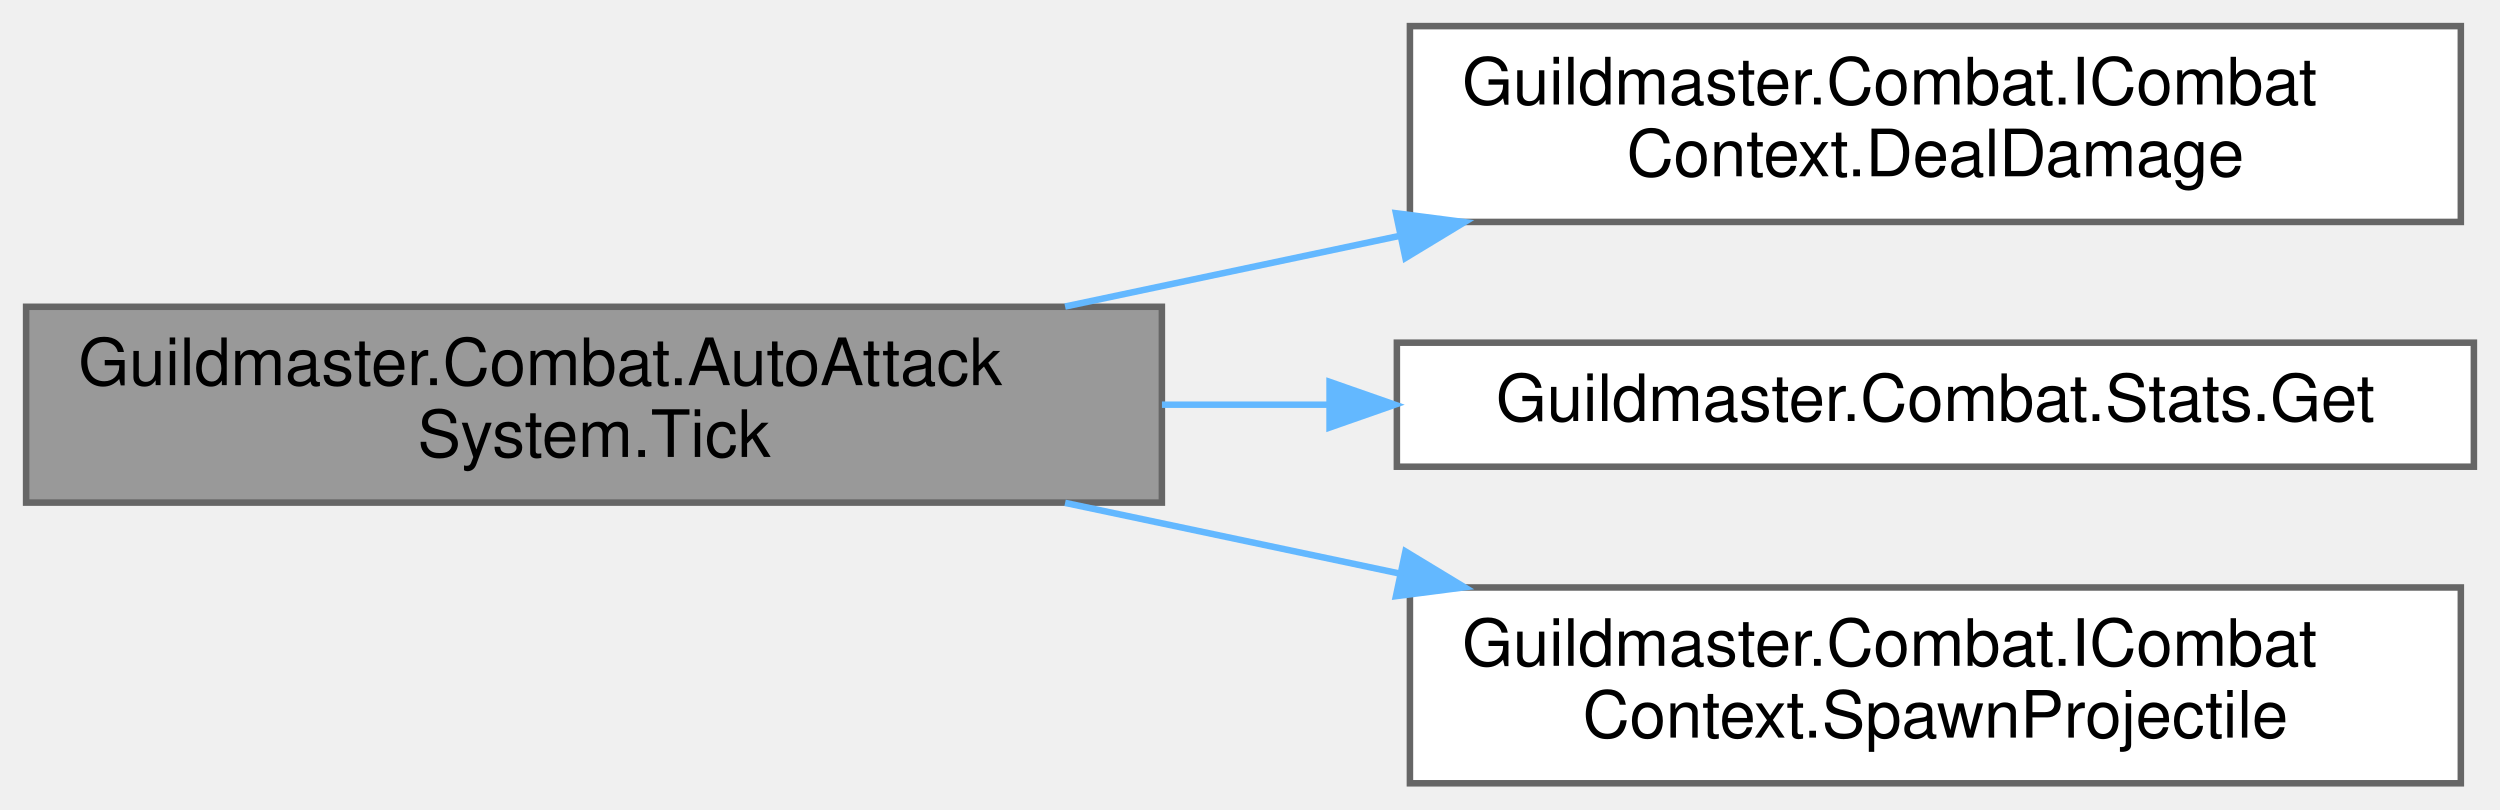
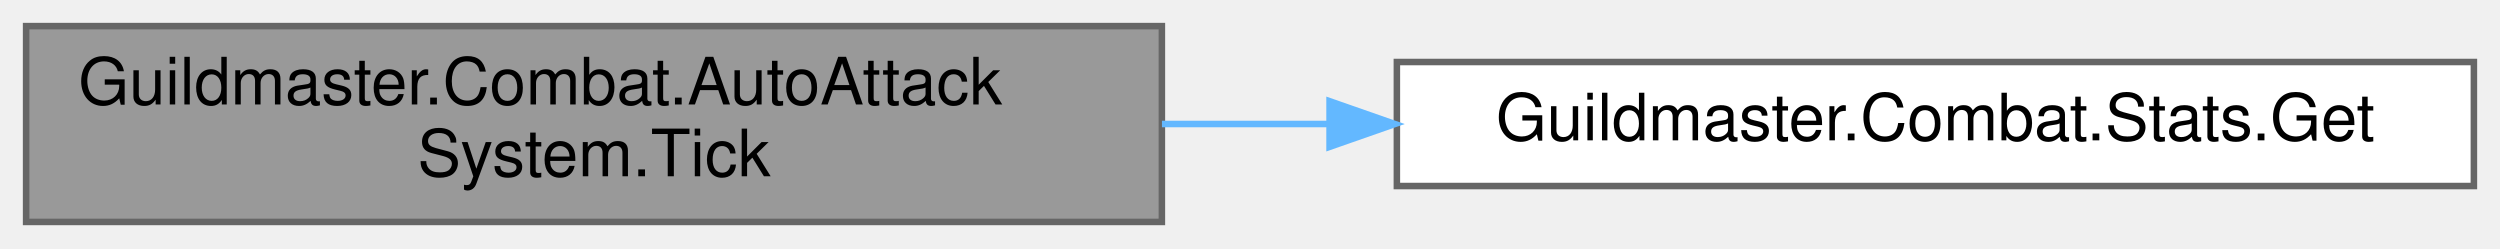
- <svg xmlns="http://www.w3.org/2000/svg" xmlns:xlink="http://www.w3.org/1999/xlink" width="383pt" height="124pt" viewBox="0.00 0.00 383.00 124.00">
-   <g id="graph0" class="graph" transform="scale(1 1) rotate(0) translate(4 120)">
+ <svg xmlns="http://www.w3.org/2000/svg" xmlns:xlink="http://www.w3.org/1999/xlink" width="383pt" height="38pt" viewBox="0.00 0.00 383.00 38.00">
+   <g id="graph0" class="graph" transform="scale(1 1) rotate(0) translate(4 34)">
    <g id="Node000001" class="node">
      <g id="a_Node000001">
        <a xlink:title="Обработать автоатаки всех живых юнитов за один тик.">
-           <polygon fill="#999999" stroke="#666666" points="174,-73 0,-73 0,-43 174,-43 174,-73" />
-           <text text-anchor="start" x="8" y="-61" font-family="Helvetica,sans-Serif" font-size="10.00">Guildmaster.Combat.AutoAttack</text>
-           <text text-anchor="middle" x="87" y="-50" font-family="Helvetica,sans-Serif" font-size="10.00">System.Tick</text>
+           <polygon fill="#999999" stroke="#666666" points="174,-30 0,-30 0,0 174,0 174,-30" />
+           <text text-anchor="start" x="8" y="-18" font-family="Helvetica,sans-Serif" font-size="10.00">Guildmaster.Combat.AutoAttack</text>
+           <text text-anchor="middle" x="87" y="-7" font-family="Helvetica,sans-Serif" font-size="10.00">System.Tick</text>
        </a>
      </g>
    </g>
    <g id="Node000002" class="node">
      <g id="a_Node000002">
-         <a xlink:href="interfaceGuildmaster_1_1Combat_1_1ICombatContext.html#a5468cdcedd25be5819c524aa2be5e812" target="_top" xlink:title="Применить урон через полный пайплайн.">
-           <polygon fill="white" stroke="#666666" points="373,-116 212,-116 212,-86 373,-86 373,-116" />
-           <text text-anchor="start" x="220" y="-104" font-family="Helvetica,sans-Serif" font-size="10.00">Guildmaster.Combat.ICombat</text>
-           <text text-anchor="middle" x="292.5" y="-93" font-family="Helvetica,sans-Serif" font-size="10.00">Context.DealDamage</text>
+         <a xlink:href="classGuildmaster_1_1Combat_1_1Stats.html#ad51b23676359ca7d60f6ed64f84f560a" target="_top" xlink:title="Итоговое значение стата после всех модификаторов и клампов.">
+           <polygon fill="white" stroke="#666666" points="375,-24.5 210,-24.5 210,-5.5 375,-5.5 375,-24.5" />
+           <text text-anchor="middle" x="292.5" y="-12.5" font-family="Helvetica,sans-Serif" font-size="10.00">Guildmaster.Combat.Stats.Get</text>
        </a>
      </g>
    </g>
    <g id="edge1_Node000001_Node000002" class="edge">
      <g id="a_edge1_Node000001_Node000002">
        <a xlink:title=" ">
-           <path fill="none" stroke="#63b8ff" d="M159.17,-73.04C175.75,-76.54 193.52,-80.3 210.48,-83.88" />
-           <polygon fill="#63b8ff" stroke="#63b8ff" points="209.86,-87.33 220.37,-85.97 211.31,-80.48 209.86,-87.33" />
-         </a>
-       </g>
-     </g>
-     <g id="Node000003" class="node">
-       <g id="a_Node000003">
-         <a xlink:href="classGuildmaster_1_1Combat_1_1Stats.html#ad51b23676359ca7d60f6ed64f84f560a" target="_top" xlink:title="Итоговое значение стата после всех модификаторов и клампов.">
-           <polygon fill="white" stroke="#666666" points="375,-67.5 210,-67.5 210,-48.5 375,-48.5 375,-67.5" />
-           <text text-anchor="middle" x="292.5" y="-55.5" font-family="Helvetica,sans-Serif" font-size="10.00">Guildmaster.Combat.Stats.Get</text>
-         </a>
-       </g>
-     </g>
-     <g id="edge2_Node000001_Node000003" class="edge">
-       <g id="a_edge2_Node000001_Node000003">
-         <a xlink:title=" ">
-           <path fill="none" stroke="#63b8ff" d="M174.01,-58C182.41,-58 190.97,-58 199.43,-58" />
-           <polygon fill="#63b8ff" stroke="#63b8ff" points="199.69,-61.5 209.69,-58 199.69,-54.5 199.69,-61.5" />
-         </a>
-       </g>
-     </g>
-     <g id="Node000004" class="node">
-       <g id="a_Node000004">
-         <a xlink:href="interfaceGuildmaster_1_1Combat_1_1ICombatContext.html#af77b3fed804337cb57884a18b5bff033" target="_top" xlink:title="Создать снаряд в симуляции.">
-           <polygon fill="white" stroke="#666666" points="373,-30 212,-30 212,0 373,0 373,-30" />
-           <text text-anchor="start" x="220" y="-18" font-family="Helvetica,sans-Serif" font-size="10.00">Guildmaster.Combat.ICombat</text>
-           <text text-anchor="middle" x="292.5" y="-7" font-family="Helvetica,sans-Serif" font-size="10.00">Context.SpawnProjectile</text>
-         </a>
-       </g>
-     </g>
-     <g id="edge3_Node000001_Node000004" class="edge">
-       <g id="a_edge3_Node000001_Node000004">
-         <a xlink:title=" ">
-           <path fill="none" stroke="#63b8ff" d="M159.17,-42.96C175.75,-39.46 193.52,-35.7 210.48,-32.12" />
-           <polygon fill="#63b8ff" stroke="#63b8ff" points="211.31,-35.52 220.37,-30.03 209.86,-28.67 211.31,-35.52" />
+           <path fill="none" stroke="#63b8ff" d="M174.01,-15C182.41,-15 190.97,-15 199.43,-15" />
+           <polygon fill="#63b8ff" stroke="#63b8ff" points="199.69,-18.5 209.69,-15 199.69,-11.5 199.69,-18.5" />
        </a>
      </g>
    </g>
  </g>
</svg>
